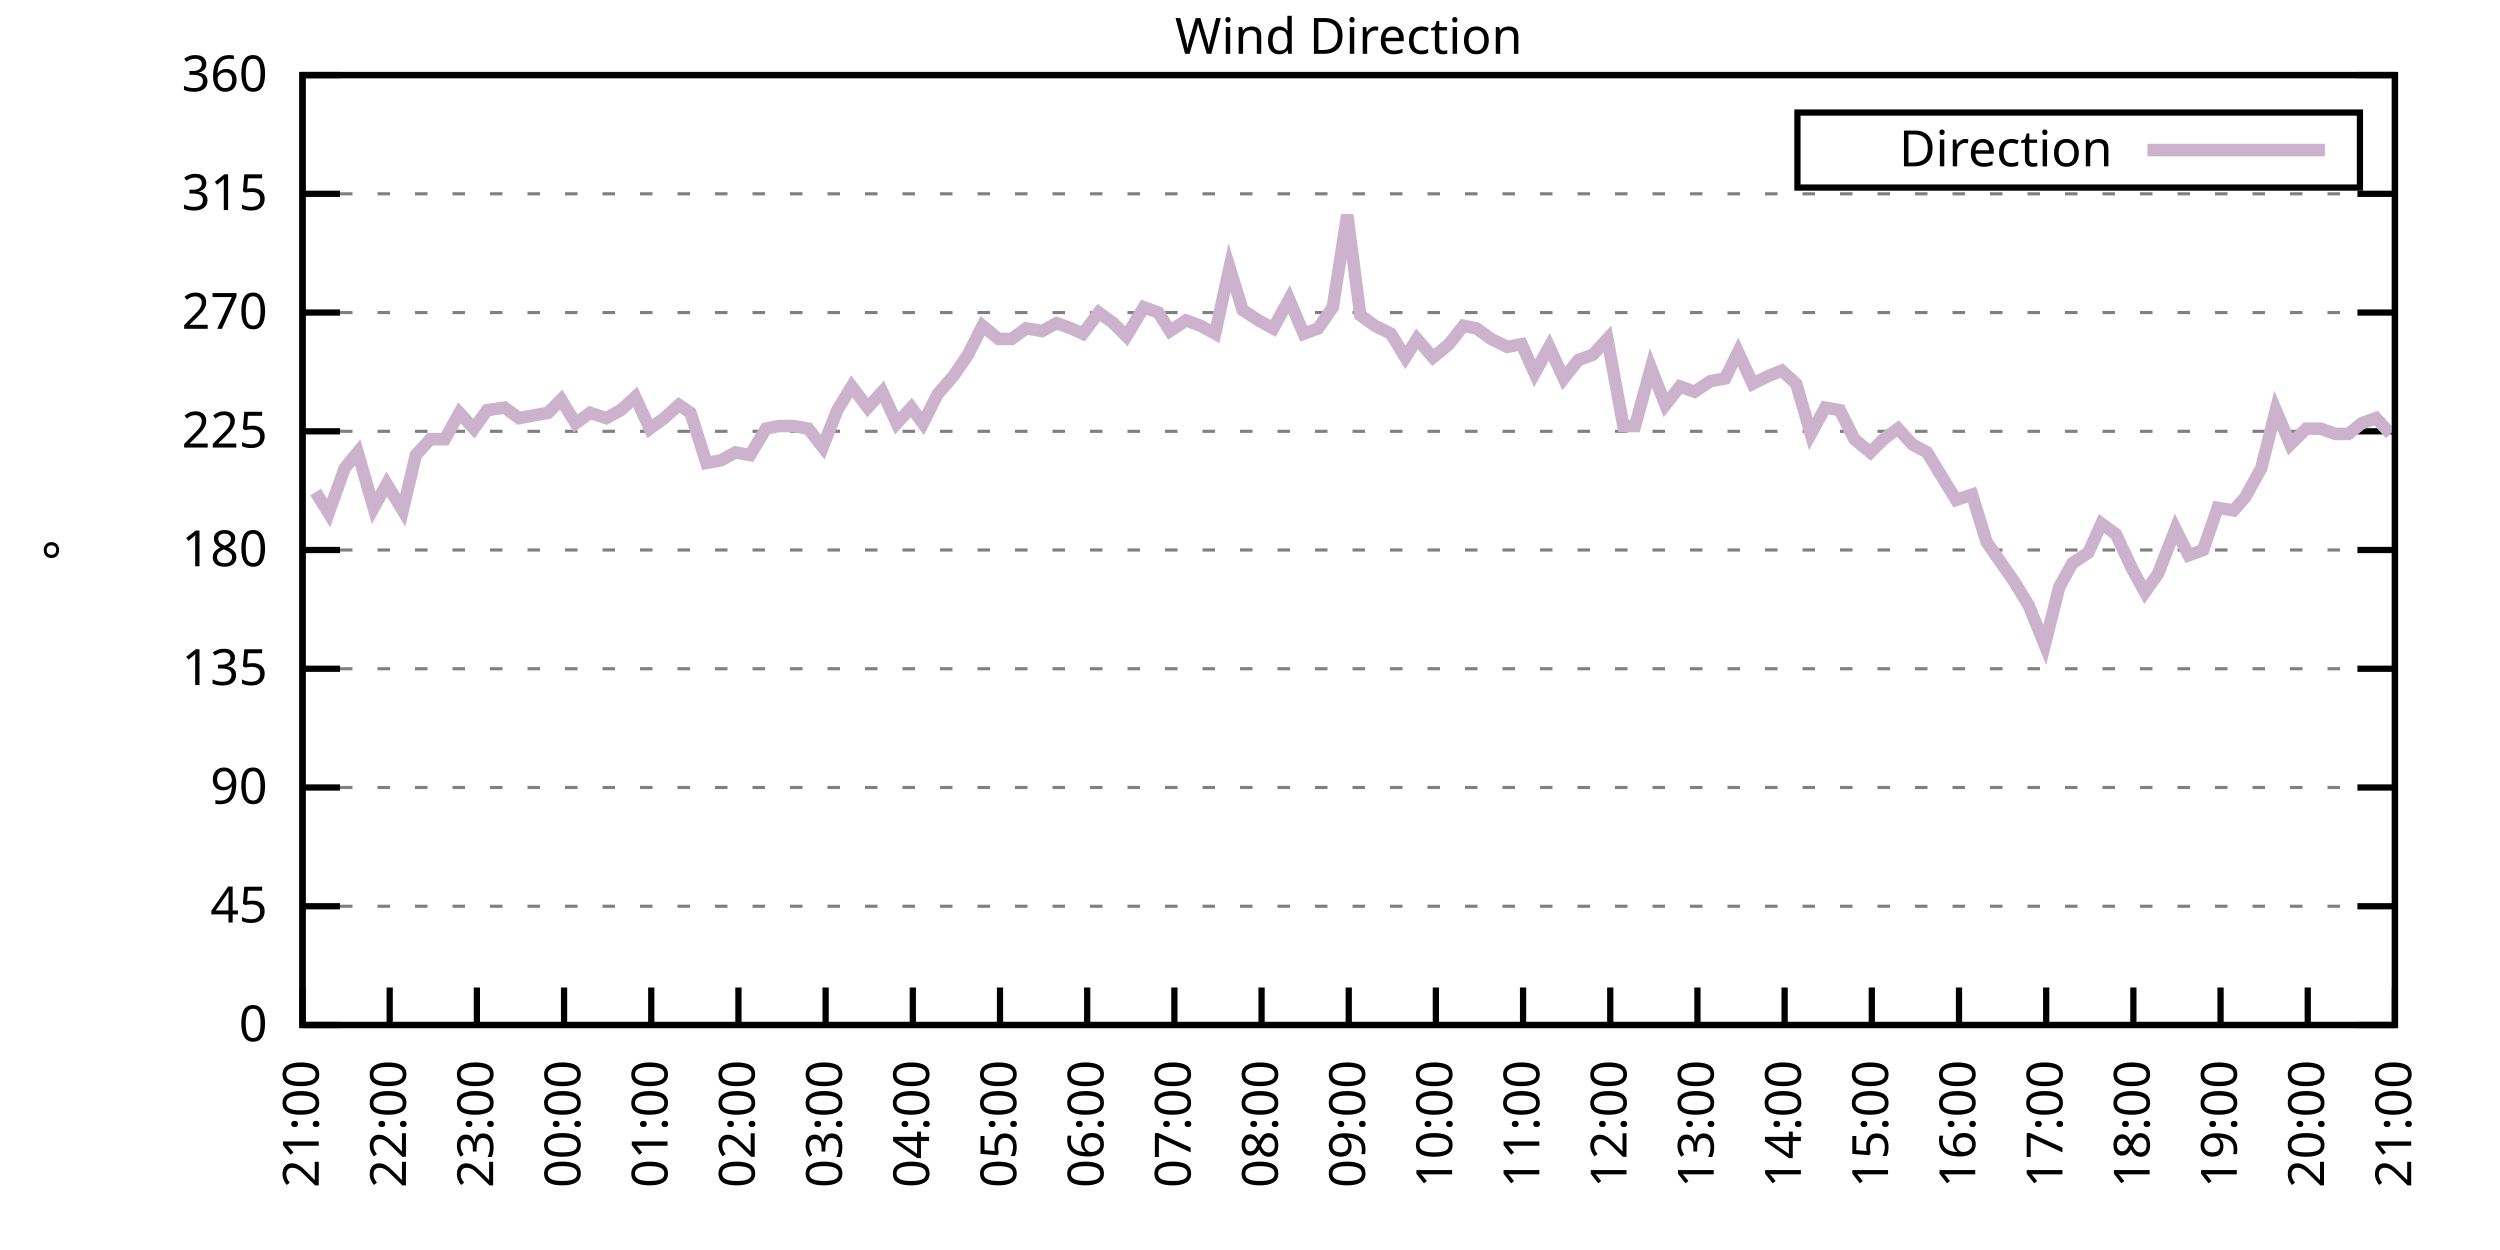
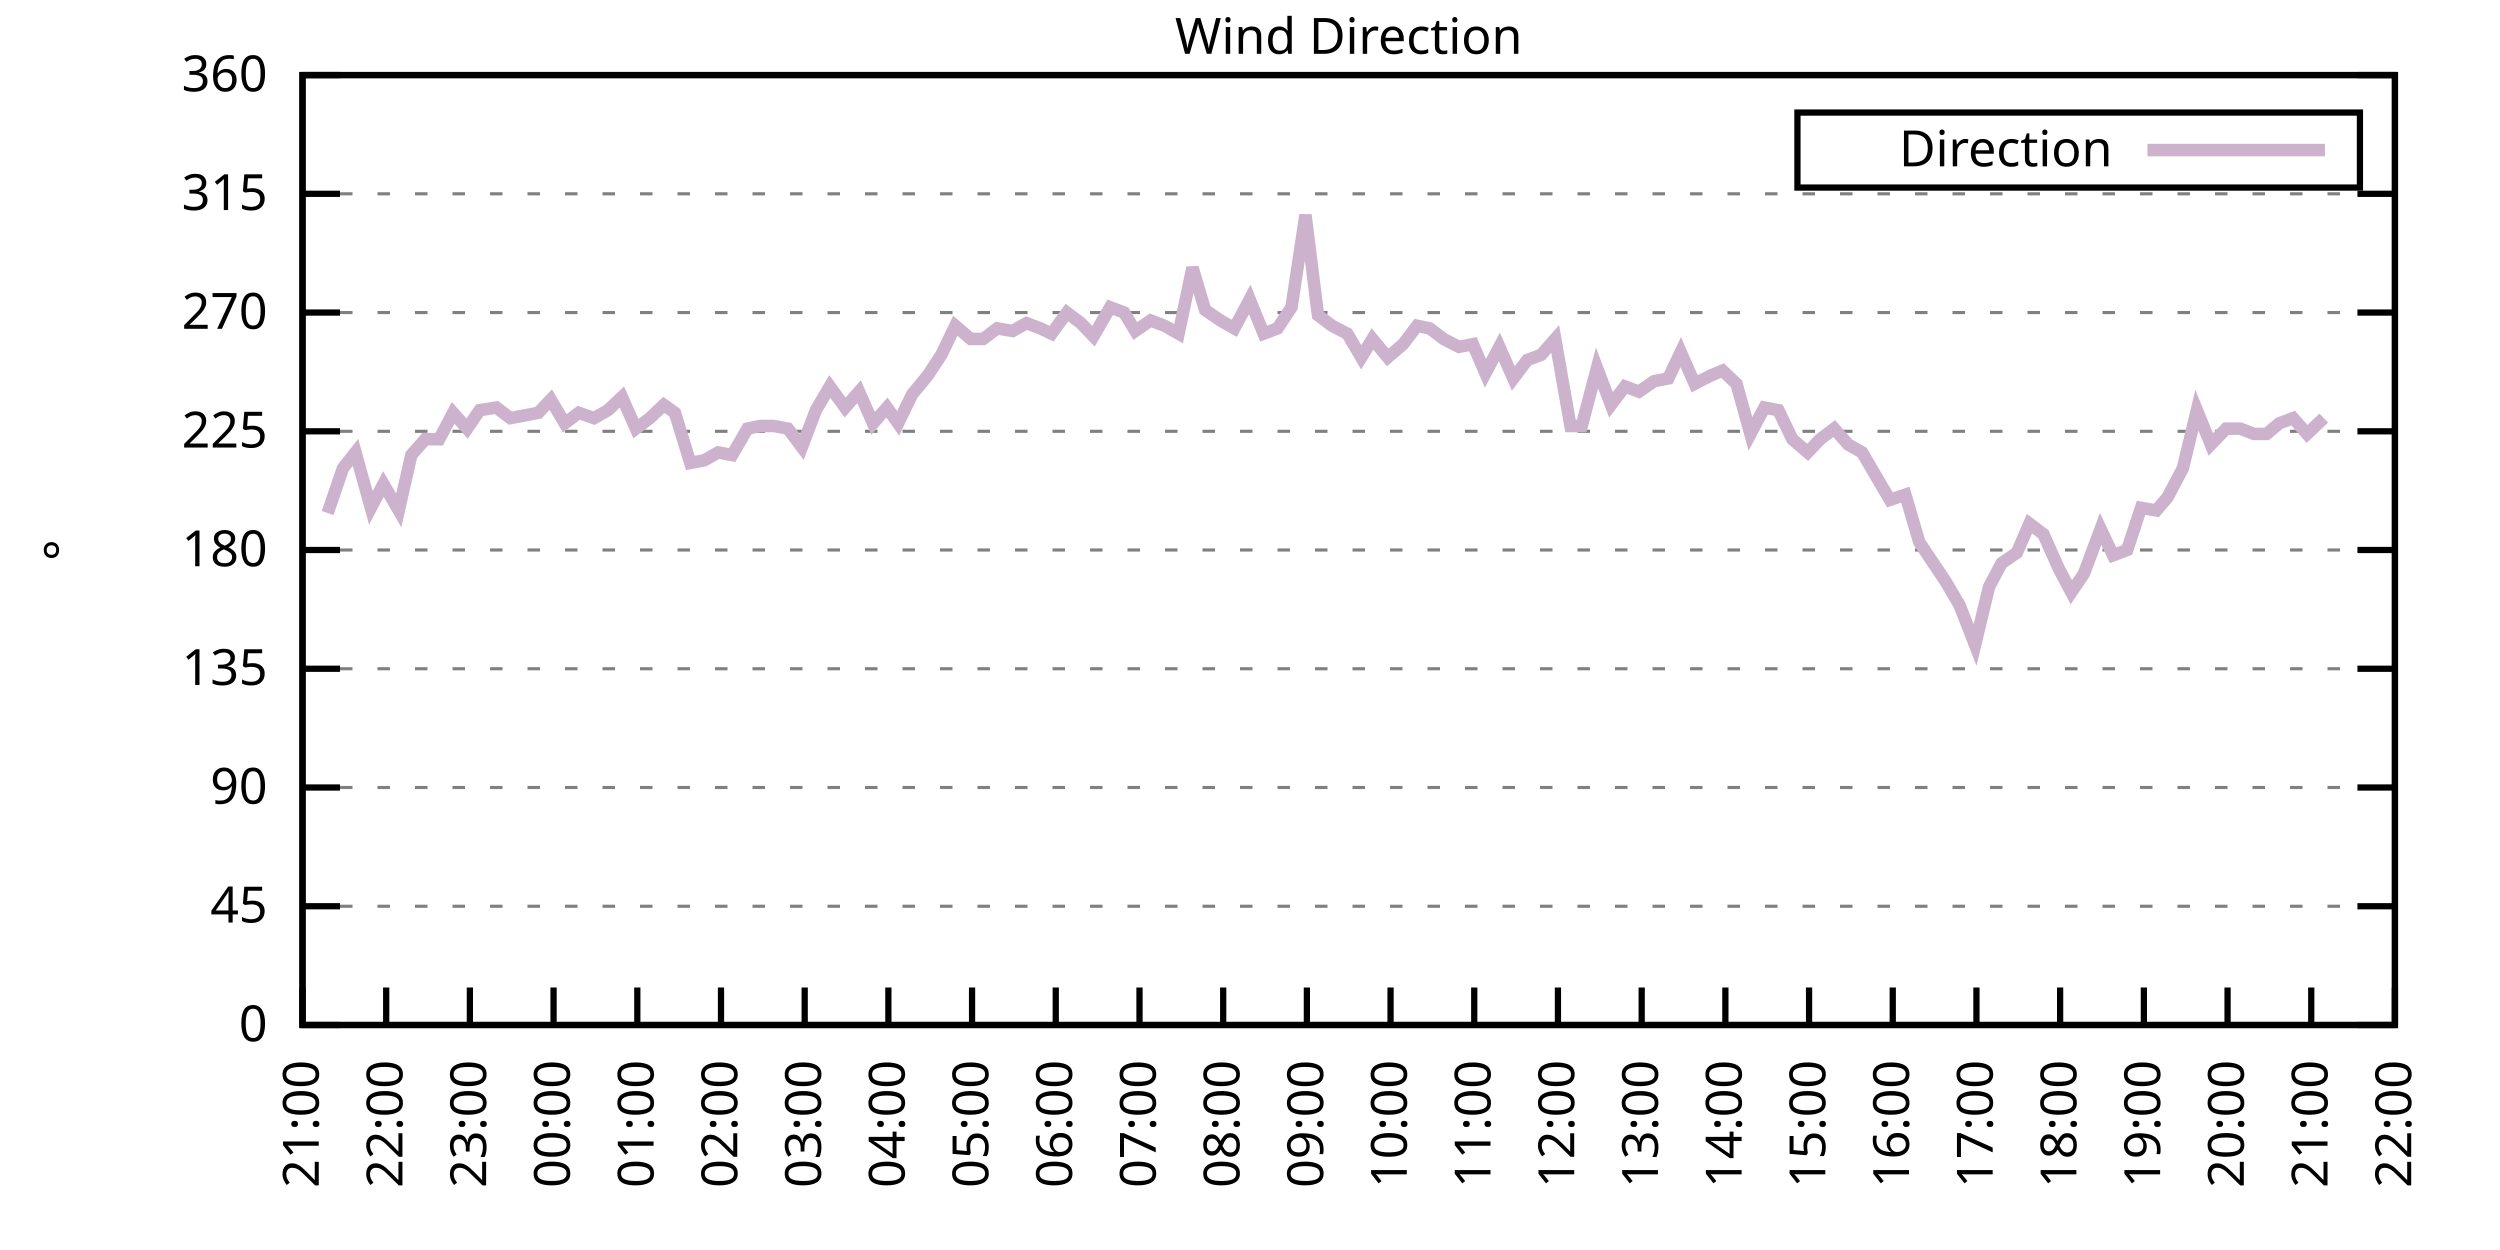
<svg xmlns="http://www.w3.org/2000/svg" xmlns:xlink="http://www.w3.org/1999/xlink" width="400" height="200" viewBox="0 0 400 200">
  <g id="gnuplot_canvas">
    <rect x="0" y="0" width="400" height="200" fill="none" />
    <defs>
      <circle id="gpDot" r="0.5" stroke-width="0.5" stroke="currentColor" />
      <path id="gpPt0" stroke-width="0.333" stroke="currentColor" d="M-1,0 h2 M0,-1 v2" />
      <path id="gpPt1" stroke-width="0.333" stroke="currentColor" d="M-1,-1 L1,1 M1,-1 L-1,1" />
      <path id="gpPt2" stroke-width="0.333" stroke="currentColor" d="M-1,0 L1,0 M0,-1 L0,1 M-1,-1 L1,1 M-1,1 L1,-1" />
      <rect id="gpPt3" stroke-width="0.333" stroke="currentColor" x="-1" y="-1" width="2" height="2" />
      <rect id="gpPt4" stroke-width="0.333" stroke="currentColor" fill="currentColor" x="-1" y="-1" width="2" height="2" />
      <circle id="gpPt5" stroke-width="0.333" stroke="currentColor" cx="0" cy="0" r="1" />
      <use xlink:href="#gpPt5" id="gpPt6" fill="currentColor" stroke="none" />
      <path id="gpPt7" stroke-width="0.333" stroke="currentColor" d="M0,-1.33 L-1.33,0.67 L1.33,0.67 z" />
      <use xlink:href="#gpPt7" id="gpPt8" fill="currentColor" stroke="none" />
      <use xlink:href="#gpPt7" id="gpPt9" stroke="currentColor" transform="rotate(180)" />
      <use xlink:href="#gpPt9" id="gpPt10" fill="currentColor" stroke="none" />
      <use xlink:href="#gpPt3" id="gpPt11" stroke="currentColor" transform="rotate(45)" />
      <use xlink:href="#gpPt11" id="gpPt12" fill="currentColor" stroke="none" />
      <path id="gpPt13" stroke-width="0.333" stroke="currentColor" d="M0,1.330 L1.265,0.411 L0.782,-1.067 L-0.782,-1.076 L-1.265,0.411 z" />
      <use xlink:href="#gpPt13" id="gpPt14" fill="currentColor" stroke="none" />
      <filter id="textbox" filterUnits="objectBoundingBox" x="0" y="0" height="1" width="1">
        <feFlood flood-color="white" flood-opacity="1" result="bgnd" />
        <feComposite in="SourceGraphic" in2="bgnd" operator="atop" />
      </filter>
      <filter id="greybox" filterUnits="objectBoundingBox" x="0" y="0" height="1" width="1">
        <feFlood flood-color="lightgrey" flood-opacity="1" result="grey" />
        <feComposite in="SourceGraphic" in2="grey" operator="atop" />
      </filter>
    </defs>
    <g fill="none" color="white" stroke="currentColor" stroke-width="1.00" stroke-linecap="butt" stroke-linejoin="miter">
</g>
    <g fill="none" color="black" stroke="currentColor" stroke-width="1.00" stroke-linecap="butt" stroke-linejoin="miter">
      <g stroke="none" shape-rendering="crispEdges">
        <polygon fill="rgb(255, 255, 255)" points="48.40,164.00 383.18,164.00 383.18,12.02 48.40,12.02 " />
      </g>
    </g>
    <g fill="none" color="black" stroke="currentColor" stroke-width="1.00" stroke-linecap="butt" stroke-linejoin="miter">
</g>
    <g fill="none" color="black" stroke="black" stroke-width="0.50" stroke-linecap="butt" stroke-linejoin="miter">
</g>
    <g fill="none" color="gray" stroke="currentColor" stroke-width="0.50" stroke-linecap="butt" stroke-linejoin="miter">
      <path stroke="gray" stroke-dasharray="2,4" class="gridline" d="M48.40,164.00 L383.19,164.00  " />
    </g>
    <g fill="none" color="gray" stroke="gray" stroke-width="1.00" stroke-linecap="butt" stroke-linejoin="miter">
</g>
    <g fill="none" color="black" stroke="currentColor" stroke-width="1.00" stroke-linecap="butt" stroke-linejoin="miter">
      <path stroke="black" d="M48.40,164.00 L54.40,164.00 M383.19,164.00 L377.19,164.00  " />
      <g transform="translate(42.80,166.60)" stroke="none" fill="black" font-family="Sans" font-size="8.00" text-anchor="end">
        <text>
          <tspan font-family="Sans"> 0</tspan>
        </text>
      </g>
    </g>
    <g fill="none" color="black" stroke="currentColor" stroke-width="1.00" stroke-linecap="butt" stroke-linejoin="miter">
</g>
    <g fill="none" color="black" stroke="black" stroke-width="0.50" stroke-linecap="butt" stroke-linejoin="miter">
</g>
    <g fill="none" color="gray" stroke="currentColor" stroke-width="0.50" stroke-linecap="butt" stroke-linejoin="miter">
      <path stroke="gray" stroke-dasharray="2,4" class="gridline" d="M48.40,145.00 L383.19,145.00  " />
    </g>
    <g fill="none" color="gray" stroke="gray" stroke-width="1.00" stroke-linecap="butt" stroke-linejoin="miter">
</g>
    <g fill="none" color="black" stroke="currentColor" stroke-width="1.00" stroke-linecap="butt" stroke-linejoin="miter">
      <path stroke="black" d="M48.40,145.00 L54.40,145.00 M383.19,145.00 L377.19,145.00  " />
      <g transform="translate(42.80,147.60)" stroke="none" fill="black" font-family="Sans" font-size="8.00" text-anchor="end">
        <text>
          <tspan font-family="Sans"> 45</tspan>
        </text>
      </g>
    </g>
    <g fill="none" color="black" stroke="currentColor" stroke-width="1.00" stroke-linecap="butt" stroke-linejoin="miter">
</g>
    <g fill="none" color="black" stroke="black" stroke-width="0.50" stroke-linecap="butt" stroke-linejoin="miter">
</g>
    <g fill="none" color="gray" stroke="currentColor" stroke-width="0.50" stroke-linecap="butt" stroke-linejoin="miter">
      <path stroke="gray" stroke-dasharray="2,4" class="gridline" d="M48.40,126.00 L383.19,126.00  " />
    </g>
    <g fill="none" color="gray" stroke="gray" stroke-width="1.00" stroke-linecap="butt" stroke-linejoin="miter">
</g>
    <g fill="none" color="black" stroke="currentColor" stroke-width="1.00" stroke-linecap="butt" stroke-linejoin="miter">
      <path stroke="black" d="M48.40,126.00 L54.40,126.00 M383.19,126.00 L377.19,126.00  " />
      <g transform="translate(42.80,128.60)" stroke="none" fill="black" font-family="Sans" font-size="8.00" text-anchor="end">
        <text>
          <tspan font-family="Sans"> 90</tspan>
        </text>
      </g>
    </g>
    <g fill="none" color="black" stroke="currentColor" stroke-width="1.00" stroke-linecap="butt" stroke-linejoin="miter">
</g>
    <g fill="none" color="black" stroke="black" stroke-width="0.50" stroke-linecap="butt" stroke-linejoin="miter">
</g>
    <g fill="none" color="gray" stroke="currentColor" stroke-width="0.50" stroke-linecap="butt" stroke-linejoin="miter">
      <path stroke="gray" stroke-dasharray="2,4" class="gridline" d="M48.40,107.00 L383.19,107.00  " />
    </g>
    <g fill="none" color="gray" stroke="gray" stroke-width="1.00" stroke-linecap="butt" stroke-linejoin="miter">
</g>
    <g fill="none" color="black" stroke="currentColor" stroke-width="1.00" stroke-linecap="butt" stroke-linejoin="miter">
      <path stroke="black" d="M48.40,107.00 L54.40,107.00 M383.19,107.00 L377.19,107.00  " />
      <g transform="translate(42.80,109.60)" stroke="none" fill="black" font-family="Sans" font-size="8.00" text-anchor="end">
        <text>
          <tspan font-family="Sans"> 135</tspan>
        </text>
      </g>
    </g>
    <g fill="none" color="black" stroke="currentColor" stroke-width="1.00" stroke-linecap="butt" stroke-linejoin="miter">
</g>
    <g fill="none" color="black" stroke="black" stroke-width="0.50" stroke-linecap="butt" stroke-linejoin="miter">
</g>
    <g fill="none" color="gray" stroke="currentColor" stroke-width="0.50" stroke-linecap="butt" stroke-linejoin="miter">
      <path stroke="gray" stroke-dasharray="2,4" class="gridline" d="M48.40,88.00 L383.19,88.00  " />
    </g>
    <g fill="none" color="gray" stroke="gray" stroke-width="1.00" stroke-linecap="butt" stroke-linejoin="miter">
</g>
    <g fill="none" color="black" stroke="currentColor" stroke-width="1.00" stroke-linecap="butt" stroke-linejoin="miter">
      <path stroke="black" d="M48.40,88.00 L54.40,88.00 M383.19,88.00 L377.19,88.00  " />
      <g transform="translate(42.80,90.60)" stroke="none" fill="black" font-family="Sans" font-size="8.00" text-anchor="end">
        <text>
          <tspan font-family="Sans"> 180</tspan>
        </text>
      </g>
    </g>
    <g fill="none" color="black" stroke="currentColor" stroke-width="1.00" stroke-linecap="butt" stroke-linejoin="miter">
</g>
    <g fill="none" color="black" stroke="black" stroke-width="0.50" stroke-linecap="butt" stroke-linejoin="miter">
</g>
    <g fill="none" color="gray" stroke="currentColor" stroke-width="0.50" stroke-linecap="butt" stroke-linejoin="miter">
      <path stroke="gray" stroke-dasharray="2,4" class="gridline" d="M48.40,69.01 L383.19,69.01  " />
    </g>
    <g fill="none" color="gray" stroke="gray" stroke-width="1.00" stroke-linecap="butt" stroke-linejoin="miter">
</g>
    <g fill="none" color="black" stroke="currentColor" stroke-width="1.00" stroke-linecap="butt" stroke-linejoin="miter">
      <path stroke="black" d="M48.40,69.01 L54.40,69.01 M383.19,69.01 L377.19,69.01  " />
      <g transform="translate(42.80,71.61)" stroke="none" fill="black" font-family="Sans" font-size="8.00" text-anchor="end">
        <text>
          <tspan font-family="Sans"> 225</tspan>
        </text>
      </g>
    </g>
    <g fill="none" color="black" stroke="currentColor" stroke-width="1.00" stroke-linecap="butt" stroke-linejoin="miter">
</g>
    <g fill="none" color="black" stroke="black" stroke-width="0.50" stroke-linecap="butt" stroke-linejoin="miter">
</g>
    <g fill="none" color="gray" stroke="currentColor" stroke-width="0.50" stroke-linecap="butt" stroke-linejoin="miter">
      <path stroke="gray" stroke-dasharray="2,4" class="gridline" d="M48.40,50.01 L383.19,50.01  " />
    </g>
    <g fill="none" color="gray" stroke="gray" stroke-width="1.00" stroke-linecap="butt" stroke-linejoin="miter">
</g>
    <g fill="none" color="black" stroke="currentColor" stroke-width="1.00" stroke-linecap="butt" stroke-linejoin="miter">
      <path stroke="black" d="M48.40,50.01 L54.40,50.01 M383.19,50.01 L377.19,50.01  " />
      <g transform="translate(42.80,52.61)" stroke="none" fill="black" font-family="Sans" font-size="8.00" text-anchor="end">
        <text>
          <tspan font-family="Sans"> 270</tspan>
        </text>
      </g>
    </g>
    <g fill="none" color="black" stroke="currentColor" stroke-width="1.00" stroke-linecap="butt" stroke-linejoin="miter">
</g>
    <g fill="none" color="black" stroke="black" stroke-width="0.50" stroke-linecap="butt" stroke-linejoin="miter">
</g>
    <g fill="none" color="gray" stroke="currentColor" stroke-width="0.50" stroke-linecap="butt" stroke-linejoin="miter">
      <path stroke="gray" stroke-dasharray="2,4" class="gridline" d="M48.40,31.01 L383.19,31.01  " />
    </g>
    <g fill="none" color="gray" stroke="gray" stroke-width="1.00" stroke-linecap="butt" stroke-linejoin="miter">
</g>
    <g fill="none" color="black" stroke="currentColor" stroke-width="1.00" stroke-linecap="butt" stroke-linejoin="miter">
      <path stroke="black" d="M48.40,31.01 L54.40,31.01 M383.19,31.01 L377.19,31.01  " />
      <g transform="translate(42.80,33.61)" stroke="none" fill="black" font-family="Sans" font-size="8.00" text-anchor="end">
        <text>
          <tspan font-family="Sans"> 315</tspan>
        </text>
      </g>
    </g>
    <g fill="none" color="black" stroke="currentColor" stroke-width="1.00" stroke-linecap="butt" stroke-linejoin="miter">
</g>
    <g fill="none" color="black" stroke="black" stroke-width="0.50" stroke-linecap="butt" stroke-linejoin="miter">
</g>
    <g fill="none" color="gray" stroke="currentColor" stroke-width="0.50" stroke-linecap="butt" stroke-linejoin="miter">
      <path stroke="gray" stroke-dasharray="2,4" class="gridline" d="M48.40,12.01 L383.19,12.01  " />
    </g>
    <g fill="none" color="gray" stroke="gray" stroke-width="1.00" stroke-linecap="butt" stroke-linejoin="miter">
</g>
    <g fill="none" color="black" stroke="currentColor" stroke-width="1.00" stroke-linecap="butt" stroke-linejoin="miter">
      <path stroke="black" d="M48.40,12.01 L54.40,12.01 M383.19,12.01 L377.19,12.01  " />
      <g transform="translate(42.80,14.61)" stroke="none" fill="black" font-family="Sans" font-size="8.00" text-anchor="end">
        <text>
          <tspan font-family="Sans"> 360</tspan>
        </text>
      </g>
    </g>
    <g fill="none" color="black" stroke="currentColor" stroke-width="1.00" stroke-linecap="butt" stroke-linejoin="miter">
      <path stroke="black" d="M48.40,164.00 L48.40,158.00  " />
      <g transform="translate(51.00,169.60) rotate(270.00)" stroke="none" fill="black" font-family="Sans" font-size="8.00" text-anchor="end">
        <text>
          <tspan font-family="Sans">21:00</tspan>
        </text>
      </g>
    </g>
    <g fill="none" color="black" stroke="currentColor" stroke-width="1.00" stroke-linecap="butt" stroke-linejoin="miter">
-       <path stroke="black" d="M62.35,164.00 L62.35,158.00  " />
-       <g transform="translate(64.95,169.60) rotate(270.00)" stroke="none" fill="black" font-family="Sans" font-size="8.00" text-anchor="end">
+       <path stroke="black" d="M61.79,164.00 L61.79,158.00  " />
+       <g transform="translate(64.39,169.60) rotate(270.00)" stroke="none" fill="black" font-family="Sans" font-size="8.00" text-anchor="end">
        <text>
          <tspan font-family="Sans">22:00</tspan>
        </text>
      </g>
    </g>
    <g fill="none" color="black" stroke="currentColor" stroke-width="1.00" stroke-linecap="butt" stroke-linejoin="miter">
-       <path stroke="black" d="M76.30,164.00 L76.30,158.00  " />
-       <g transform="translate(78.90,169.60) rotate(270.00)" stroke="none" fill="black" font-family="Sans" font-size="8.00" text-anchor="end">
+       <path stroke="black" d="M75.18,164.00 L75.18,158.00  " />
+       <g transform="translate(77.78,169.60) rotate(270.00)" stroke="none" fill="black" font-family="Sans" font-size="8.00" text-anchor="end">
        <text>
          <tspan font-family="Sans">23:00</tspan>
        </text>
      </g>
    </g>
    <g fill="none" color="black" stroke="currentColor" stroke-width="1.00" stroke-linecap="butt" stroke-linejoin="miter">
-       <path stroke="black" d="M90.25,164.00 L90.25,158.00  " />
-       <g transform="translate(92.85,169.60) rotate(270.00)" stroke="none" fill="black" font-family="Sans" font-size="8.00" text-anchor="end">
+       <path stroke="black" d="M88.57,164.00 L88.57,158.00  " />
+       <g transform="translate(91.17,169.60) rotate(270.00)" stroke="none" fill="black" font-family="Sans" font-size="8.00" text-anchor="end">
        <text>
          <tspan font-family="Sans">00:00</tspan>
        </text>
      </g>
    </g>
    <g fill="none" color="black" stroke="currentColor" stroke-width="1.00" stroke-linecap="butt" stroke-linejoin="miter">
-       <path stroke="black" d="M104.20,164.00 L104.20,158.00  " />
-       <g transform="translate(106.80,169.60) rotate(270.00)" stroke="none" fill="black" font-family="Sans" font-size="8.00" text-anchor="end">
+       <path stroke="black" d="M101.97,164.00 L101.97,158.00  " />
+       <g transform="translate(104.57,169.60) rotate(270.00)" stroke="none" fill="black" font-family="Sans" font-size="8.00" text-anchor="end">
        <text>
          <tspan font-family="Sans">01:00</tspan>
        </text>
      </g>
    </g>
    <g fill="none" color="black" stroke="currentColor" stroke-width="1.00" stroke-linecap="butt" stroke-linejoin="miter">
-       <path stroke="black" d="M118.15,164.00 L118.15,158.00  " />
-       <g transform="translate(120.75,169.60) rotate(270.00)" stroke="none" fill="black" font-family="Sans" font-size="8.00" text-anchor="end">
+       <path stroke="black" d="M115.36,164.00 L115.36,158.00  " />
+       <g transform="translate(117.96,169.60) rotate(270.00)" stroke="none" fill="black" font-family="Sans" font-size="8.00" text-anchor="end">
        <text>
          <tspan font-family="Sans">02:00</tspan>
        </text>
      </g>
    </g>
    <g fill="none" color="black" stroke="currentColor" stroke-width="1.00" stroke-linecap="butt" stroke-linejoin="miter">
-       <path stroke="black" d="M132.10,164.00 L132.10,158.00  " />
-       <g transform="translate(134.70,169.60) rotate(270.00)" stroke="none" fill="black" font-family="Sans" font-size="8.00" text-anchor="end">
+       <path stroke="black" d="M128.75,164.00 L128.75,158.00  " />
+       <g transform="translate(131.35,169.60) rotate(270.00)" stroke="none" fill="black" font-family="Sans" font-size="8.00" text-anchor="end">
        <text>
          <tspan font-family="Sans">03:00</tspan>
        </text>
      </g>
    </g>
    <g fill="none" color="black" stroke="currentColor" stroke-width="1.00" stroke-linecap="butt" stroke-linejoin="miter">
-       <path stroke="black" d="M146.05,164.00 L146.05,158.00  " />
-       <g transform="translate(148.65,169.60) rotate(270.00)" stroke="none" fill="black" font-family="Sans" font-size="8.00" text-anchor="end">
+       <path stroke="black" d="M142.14,164.00 L142.14,158.00  " />
+       <g transform="translate(144.74,169.60) rotate(270.00)" stroke="none" fill="black" font-family="Sans" font-size="8.00" text-anchor="end">
        <text>
          <tspan font-family="Sans">04:00</tspan>
        </text>
      </g>
    </g>
    <g fill="none" color="black" stroke="currentColor" stroke-width="1.00" stroke-linecap="butt" stroke-linejoin="miter">
-       <path stroke="black" d="M160.00,164.00 L160.00,158.00  " />
-       <g transform="translate(162.60,169.60) rotate(270.00)" stroke="none" fill="black" font-family="Sans" font-size="8.00" text-anchor="end">
+       <path stroke="black" d="M155.53,164.00 L155.53,158.00  " />
+       <g transform="translate(158.13,169.60) rotate(270.00)" stroke="none" fill="black" font-family="Sans" font-size="8.00" text-anchor="end">
        <text>
          <tspan font-family="Sans">05:00</tspan>
        </text>
      </g>
    </g>
    <g fill="none" color="black" stroke="currentColor" stroke-width="1.00" stroke-linecap="butt" stroke-linejoin="miter">
-       <path stroke="black" d="M173.95,164.00 L173.95,158.00  " />
-       <g transform="translate(176.55,169.60) rotate(270.00)" stroke="none" fill="black" font-family="Sans" font-size="8.00" text-anchor="end">
+       <path stroke="black" d="M168.92,164.00 L168.92,158.00  " />
+       <g transform="translate(171.52,169.60) rotate(270.00)" stroke="none" fill="black" font-family="Sans" font-size="8.00" text-anchor="end">
        <text>
          <tspan font-family="Sans">06:00</tspan>
        </text>
      </g>
    </g>
    <g fill="none" color="black" stroke="currentColor" stroke-width="1.00" stroke-linecap="butt" stroke-linejoin="miter">
-       <path stroke="black" d="M187.90,164.00 L187.90,158.00  " />
-       <g transform="translate(190.50,169.60) rotate(270.00)" stroke="none" fill="black" font-family="Sans" font-size="8.00" text-anchor="end">
+       <path stroke="black" d="M182.32,164.00 L182.32,158.00  " />
+       <g transform="translate(184.92,169.60) rotate(270.00)" stroke="none" fill="black" font-family="Sans" font-size="8.00" text-anchor="end">
        <text>
          <tspan font-family="Sans">07:00</tspan>
        </text>
      </g>
    </g>
    <g fill="none" color="black" stroke="currentColor" stroke-width="1.00" stroke-linecap="butt" stroke-linejoin="miter">
-       <path stroke="black" d="M201.85,164.00 L201.85,158.00  " />
-       <g transform="translate(204.45,169.60) rotate(270.00)" stroke="none" fill="black" font-family="Sans" font-size="8.00" text-anchor="end">
+       <path stroke="black" d="M195.71,164.00 L195.71,158.00  " />
+       <g transform="translate(198.31,169.60) rotate(270.00)" stroke="none" fill="black" font-family="Sans" font-size="8.00" text-anchor="end">
        <text>
          <tspan font-family="Sans">08:00</tspan>
        </text>
      </g>
    </g>
    <g fill="none" color="black" stroke="currentColor" stroke-width="1.00" stroke-linecap="butt" stroke-linejoin="miter">
-       <path stroke="black" d="M215.80,164.00 L215.80,158.00  " />
-       <g transform="translate(218.40,169.60) rotate(270.00)" stroke="none" fill="black" font-family="Sans" font-size="8.00" text-anchor="end">
+       <path stroke="black" d="M209.10,164.00 L209.10,158.00  " />
+       <g transform="translate(211.70,169.60) rotate(270.00)" stroke="none" fill="black" font-family="Sans" font-size="8.00" text-anchor="end">
        <text>
          <tspan font-family="Sans">09:00</tspan>
        </text>
      </g>
    </g>
    <g fill="none" color="black" stroke="currentColor" stroke-width="1.00" stroke-linecap="butt" stroke-linejoin="miter">
-       <path stroke="black" d="M229.74,164.00 L229.74,158.00  " />
-       <g transform="translate(232.34,169.60) rotate(270.00)" stroke="none" fill="black" font-family="Sans" font-size="8.00" text-anchor="end">
+       <path stroke="black" d="M222.49,164.00 L222.49,158.00  " />
+       <g transform="translate(225.09,169.60) rotate(270.00)" stroke="none" fill="black" font-family="Sans" font-size="8.00" text-anchor="end">
        <text>
          <tspan font-family="Sans">10:00</tspan>
        </text>
      </g>
    </g>
    <g fill="none" color="black" stroke="currentColor" stroke-width="1.00" stroke-linecap="butt" stroke-linejoin="miter">
-       <path stroke="black" d="M243.69,164.00 L243.69,158.00  " />
-       <g transform="translate(246.29,169.60) rotate(270.00)" stroke="none" fill="black" font-family="Sans" font-size="8.00" text-anchor="end">
+       <path stroke="black" d="M235.88,164.00 L235.88,158.00  " />
+       <g transform="translate(238.48,169.60) rotate(270.00)" stroke="none" fill="black" font-family="Sans" font-size="8.00" text-anchor="end">
        <text>
          <tspan font-family="Sans">11:00</tspan>
        </text>
      </g>
    </g>
    <g fill="none" color="black" stroke="currentColor" stroke-width="1.00" stroke-linecap="butt" stroke-linejoin="miter">
-       <path stroke="black" d="M257.64,164.00 L257.64,158.00  " />
-       <g transform="translate(260.24,169.60) rotate(270.00)" stroke="none" fill="black" font-family="Sans" font-size="8.00" text-anchor="end">
+       <path stroke="black" d="M249.27,164.00 L249.27,158.00  " />
+       <g transform="translate(251.87,169.60) rotate(270.00)" stroke="none" fill="black" font-family="Sans" font-size="8.00" text-anchor="end">
        <text>
          <tspan font-family="Sans">12:00</tspan>
        </text>
      </g>
    </g>
    <g fill="none" color="black" stroke="currentColor" stroke-width="1.00" stroke-linecap="butt" stroke-linejoin="miter">
-       <path stroke="black" d="M271.59,164.00 L271.59,158.00  " />
-       <g transform="translate(274.19,169.60) rotate(270.00)" stroke="none" fill="black" font-family="Sans" font-size="8.00" text-anchor="end">
+       <path stroke="black" d="M262.67,164.00 L262.67,158.00  " />
+       <g transform="translate(265.27,169.60) rotate(270.00)" stroke="none" fill="black" font-family="Sans" font-size="8.00" text-anchor="end">
        <text>
          <tspan font-family="Sans">13:00</tspan>
        </text>
      </g>
    </g>
    <g fill="none" color="black" stroke="currentColor" stroke-width="1.00" stroke-linecap="butt" stroke-linejoin="miter">
-       <path stroke="black" d="M285.54,164.00 L285.54,158.00  " />
-       <g transform="translate(288.14,169.60) rotate(270.00)" stroke="none" fill="black" font-family="Sans" font-size="8.00" text-anchor="end">
+       <path stroke="black" d="M276.06,164.00 L276.06,158.00  " />
+       <g transform="translate(278.66,169.60) rotate(270.00)" stroke="none" fill="black" font-family="Sans" font-size="8.00" text-anchor="end">
        <text>
          <tspan font-family="Sans">14:00</tspan>
        </text>
      </g>
    </g>
    <g fill="none" color="black" stroke="currentColor" stroke-width="1.00" stroke-linecap="butt" stroke-linejoin="miter">
-       <path stroke="black" d="M299.49,164.00 L299.49,158.00  " />
-       <g transform="translate(302.09,169.60) rotate(270.00)" stroke="none" fill="black" font-family="Sans" font-size="8.00" text-anchor="end">
+       <path stroke="black" d="M289.45,164.00 L289.45,158.00  " />
+       <g transform="translate(292.05,169.60) rotate(270.00)" stroke="none" fill="black" font-family="Sans" font-size="8.00" text-anchor="end">
        <text>
          <tspan font-family="Sans">15:00</tspan>
        </text>
      </g>
    </g>
    <g fill="none" color="black" stroke="currentColor" stroke-width="1.00" stroke-linecap="butt" stroke-linejoin="miter">
-       <path stroke="black" d="M313.44,164.00 L313.44,158.00  " />
-       <g transform="translate(316.04,169.60) rotate(270.00)" stroke="none" fill="black" font-family="Sans" font-size="8.00" text-anchor="end">
+       <path stroke="black" d="M302.84,164.00 L302.84,158.00  " />
+       <g transform="translate(305.44,169.60) rotate(270.00)" stroke="none" fill="black" font-family="Sans" font-size="8.00" text-anchor="end">
        <text>
          <tspan font-family="Sans">16:00</tspan>
        </text>
      </g>
    </g>
    <g fill="none" color="black" stroke="currentColor" stroke-width="1.00" stroke-linecap="butt" stroke-linejoin="miter">
-       <path stroke="black" d="M327.39,164.00 L327.39,158.00  " />
-       <g transform="translate(329.99,169.60) rotate(270.00)" stroke="none" fill="black" font-family="Sans" font-size="8.00" text-anchor="end">
+       <path stroke="black" d="M316.23,164.00 L316.23,158.00  " />
+       <g transform="translate(318.83,169.60) rotate(270.00)" stroke="none" fill="black" font-family="Sans" font-size="8.00" text-anchor="end">
        <text>
          <tspan font-family="Sans">17:00</tspan>
        </text>
      </g>
    </g>
    <g fill="none" color="black" stroke="currentColor" stroke-width="1.00" stroke-linecap="butt" stroke-linejoin="miter">
-       <path stroke="black" d="M341.34,164.00 L341.34,158.00  " />
-       <g transform="translate(343.94,169.60) rotate(270.00)" stroke="none" fill="black" font-family="Sans" font-size="8.00" text-anchor="end">
+       <path stroke="black" d="M329.62,164.00 L329.62,158.00  " />
+       <g transform="translate(332.22,169.60) rotate(270.00)" stroke="none" fill="black" font-family="Sans" font-size="8.00" text-anchor="end">
        <text>
          <tspan font-family="Sans">18:00</tspan>
        </text>
      </g>
    </g>
    <g fill="none" color="black" stroke="currentColor" stroke-width="1.00" stroke-linecap="butt" stroke-linejoin="miter">
-       <path stroke="black" d="M355.29,164.00 L355.29,158.00  " />
-       <g transform="translate(357.89,169.60) rotate(270.00)" stroke="none" fill="black" font-family="Sans" font-size="8.00" text-anchor="end">
+       <path stroke="black" d="M343.02,164.00 L343.02,158.00  " />
+       <g transform="translate(345.62,169.60) rotate(270.00)" stroke="none" fill="black" font-family="Sans" font-size="8.00" text-anchor="end">
        <text>
          <tspan font-family="Sans">19:00</tspan>
        </text>
      </g>
    </g>
    <g fill="none" color="black" stroke="currentColor" stroke-width="1.00" stroke-linecap="butt" stroke-linejoin="miter">
-       <path stroke="black" d="M369.24,164.00 L369.24,158.00  " />
-       <g transform="translate(371.84,169.60) rotate(270.00)" stroke="none" fill="black" font-family="Sans" font-size="8.00" text-anchor="end">
+       <path stroke="black" d="M356.41,164.00 L356.41,158.00  " />
+       <g transform="translate(359.01,169.60) rotate(270.00)" stroke="none" fill="black" font-family="Sans" font-size="8.00" text-anchor="end">
        <text>
          <tspan font-family="Sans">20:00</tspan>
+         </text>
+       </g>
+     </g>
+     <g fill="none" color="black" stroke="currentColor" stroke-width="1.00" stroke-linecap="butt" stroke-linejoin="miter">
+       <path stroke="black" d="M369.80,164.00 L369.80,158.00  " />
+       <g transform="translate(372.40,169.60) rotate(270.00)" stroke="none" fill="black" font-family="Sans" font-size="8.00" text-anchor="end">
+         <text>
+           <tspan font-family="Sans">21:00</tspan>
        </text>
      </g>
    </g>
    <g fill="none" color="black" stroke="currentColor" stroke-width="1.00" stroke-linecap="butt" stroke-linejoin="miter">
      <path stroke="black" d="M383.19,164.00 L383.19,158.00  " />
      <g transform="translate(385.79,169.60) rotate(270.00)" stroke="none" fill="black" font-family="Sans" font-size="8.00" text-anchor="end">
        <text>
-           <tspan font-family="Sans">21:00</tspan>
+           <tspan font-family="Sans">22:00</tspan>
        </text>
      </g>
    </g>
    <g fill="none" color="black" stroke="currentColor" stroke-width="1.00" stroke-linecap="butt" stroke-linejoin="miter">
</g>
    <g fill="none" color="black" stroke="currentColor" stroke-width="1.00" stroke-linecap="butt" stroke-linejoin="miter">
      <path stroke="black" d="M48.40,12.01 L48.40,164.00 L383.19,164.00 L383.19,12.01 L48.40,12.01 Z  " />
    </g>
    <g fill="none" color="black" stroke="currentColor" stroke-width="1.00" stroke-linecap="butt" stroke-linejoin="miter">
</g>
    <g fill="none" color="black" stroke="currentColor" stroke-width="1.00" stroke-linecap="butt" stroke-linejoin="miter">
      <path stroke="black" d="M287.59,30.01 L287.59,18.01 L377.59,18.01 L377.59,30.01 L287.59,30.01 Z  " />
    </g>
    <g id="Wind_direction_plot_1">
      <g fill="none" color="white" stroke="black" stroke-width="2.00" stroke-linecap="butt" stroke-linejoin="miter">
</g>
      <g fill="none" color="black" stroke="currentColor" stroke-width="2.00" stroke-linecap="butt" stroke-linejoin="miter">
        <g transform="translate(337.99,26.61)" stroke="none" fill="black" font-family="Sans" font-size="8.00" text-anchor="end">
          <text>
            <tspan font-family="Sans">Direction</tspan>
          </text>
        </g>
      </g>
      <g fill="none" color="black" stroke="currentColor" stroke-width="2.00" stroke-linecap="butt" stroke-linejoin="miter">
-         <path stroke="rgb(204, 178, 204)" d="M343.59,24.01 L371.99,24.01 M50.49,78.72 L52.58,82.09 L55.14,74.92 L57.23,72.38 L59.79,81.25 L61.88,77.45   L64.44,81.67 L66.53,72.81 L68.86,70.27 L71.18,70.27 L73.51,66.05 L75.83,68.58 L77.93,65.63 L80.72,65.21   L83.04,66.90 L85.37,66.47 L87.69,66.05 L89.78,63.94 L92.11,67.74 L94.43,66.05 L96.99,66.90 L99.32,65.63   L101.64,63.52 L103.97,68.58 L106.29,66.90 L108.62,64.78 L110.48,66.05 L113.03,74.07 L115.36,73.65 L117.68,72.38   L120.01,72.81 L122.57,68.58 L124.66,68.16 L126.98,68.16 L129.31,68.58 L131.63,71.54 L133.96,65.63 L136.28,61.83   L138.84,65.21 L141.16,62.67 L143.49,67.74 L145.81,65.21 L147.67,67.74 L150.00,63.10 L152.56,60.14 L154.88,56.76   L157.21,52.12 L159.76,54.23 L161.86,54.23 L164.18,52.54 L166.74,52.96 L169.06,51.70 L171.39,52.54 L173.25,53.39   L175.81,50.01 L178.13,51.70 L180.22,53.81 L183.01,49.16 L185.34,50.01 L187.20,52.96 L189.76,51.27 L192.08,52.12   L194.41,53.39 L196.73,42.83 L198.82,49.59 L201.38,51.27 L203.71,52.54 L206.26,47.90 L208.59,53.39 L210.91,52.54   L213.24,49.16 L215.56,34.39 L217.65,50.43 L219.98,52.12 L222.54,53.39 L224.86,57.18 L226.72,54.23 L229.28,57.18   L231.84,55.07 L234.16,52.12 L236.25,52.54 L238.58,54.23 L241.14,55.50 L243.46,55.07 L245.55,59.72 L247.88,55.50   L250.20,60.56 L252.53,57.61 L254.85,56.76 L257.18,54.23 L259.74,68.16 L261.60,68.16 L264.15,58.87 L266.48,64.78   L268.80,61.83 L271.13,62.67 L273.69,60.98 L276.01,60.56 L278.10,56.34 L280.43,61.41 L282.99,60.14 L285.08,59.30   L287.40,61.41 L289.73,69.43 L292.05,65.21 L294.38,65.63 L296.70,70.27 L299.26,72.38 L301.35,70.27 L303.68,68.58   L306.00,71.12 L308.33,72.38 L310.65,76.18 L312.98,79.98 L315.53,79.14 L317.86,86.74 L322.28,93.07 L324.60,96.87   L327.16,103.20 L329.48,93.92 L331.58,90.12 L334.13,88.43 L336.23,83.78 L338.55,85.47 L341.11,90.96 L343.20,94.76   L345.29,91.80 L348.08,84.63 L350.18,88.85 L352.50,88.00 L354.83,81.25 L357.38,81.67 L359.24,79.56 L361.80,74.92   L364.13,65.63 L366.45,71.12 L369.01,68.58 L371.33,68.58 L373.66,69.43 L375.75,69.43 L377.84,67.74 L380.17,66.90   L382.49,69.43  " />
+         <path stroke="rgb(204, 178, 204)" d="M343.59,24.01 L371.99,24.01 M52.42,82.09 L54.87,74.92 L56.88,72.38 L59.34,81.25 L61.35,77.45 L63.80,81.67   L65.81,72.81 L68.04,70.27 L70.27,70.27 L72.50,66.05 L74.74,68.58 L76.75,65.63 L79.42,65.21 L81.66,66.90   L83.89,66.47 L86.12,66.05 L88.13,63.94 L90.36,67.74 L92.59,66.05 L95.05,66.90 L97.28,65.63 L99.51,63.52   L101.74,68.58 L103.98,66.90 L106.21,64.78 L107.99,66.05 L110.45,74.07 L112.68,73.65 L114.91,72.38 L117.14,72.81   L119.60,68.58 L121.61,68.16 L123.84,68.16 L126.07,68.58 L128.30,71.54 L130.54,65.63 L132.77,61.83 L135.22,65.21   L137.45,62.67 L139.69,67.74 L141.92,65.21 L143.70,67.74 L145.94,63.10 L148.39,60.14 L150.62,56.76 L152.85,52.12   L155.31,54.23 L157.32,54.23 L159.55,52.54 L162.01,52.96 L164.24,51.70 L166.47,52.54 L168.25,53.39 L170.71,50.01   L172.94,51.70 L174.95,53.81 L177.63,49.16 L179.86,50.01 L181.65,52.96 L184.10,51.27 L186.33,52.12 L188.57,53.39   L190.80,42.83 L192.81,49.59 L195.26,51.27 L197.49,52.54 L199.95,47.90 L202.18,53.39 L204.41,52.54 L206.64,49.16   L208.88,34.39 L210.88,50.43 L213.12,52.12 L215.57,53.39 L217.80,57.18 L219.59,54.23 L222.04,57.18 L224.50,55.07   L226.73,52.12 L228.74,52.54 L230.97,54.23 L233.43,55.50 L235.66,55.07 L237.67,59.72 L239.90,55.50 L242.13,60.56   L244.36,57.61 L246.60,56.76 L248.83,54.23 L251.28,68.16 L253.07,68.16 L255.52,58.87 L257.76,64.78 L259.99,61.83   L262.22,62.67 L264.67,60.98 L266.91,60.56 L268.92,56.34 L271.15,61.41 L273.60,60.14 L275.61,59.30 L277.84,61.41   L280.07,69.43 L282.31,65.21 L284.54,65.63 L286.77,70.27 L289.23,72.38 L291.23,70.27 L293.47,68.58 L295.70,71.12   L297.93,72.38 L300.16,76.18 L302.39,79.98 L304.85,79.14 L307.08,86.74 L311.32,93.07 L313.55,96.87 L316.01,103.20   L318.24,93.92 L320.25,90.12 L322.70,88.43 L324.71,83.78 L326.95,85.47 L329.40,90.96 L331.41,94.76 L333.42,91.80   L336.10,84.63 L338.10,88.85 L340.34,88.00 L342.57,81.25 L345.02,81.67 L346.81,79.56 L349.26,74.92 L351.50,65.63   L353.73,71.12 L356.18,68.58 L358.42,68.58 L360.65,69.43 L362.66,69.43 L364.66,67.74 L366.90,66.90 L369.13,69.43   L371.81,66.90  " />
      </g>
    </g>
    <g fill="none" color="black" stroke="currentColor" stroke-width="2.00" stroke-linecap="butt" stroke-linejoin="miter">
</g>
    <g fill="none" color="black" stroke="black" stroke-width="1.00" stroke-linecap="butt" stroke-linejoin="miter">
</g>
    <g fill="none" color="black" stroke="currentColor" stroke-width="1.00" stroke-linecap="butt" stroke-linejoin="miter">
      <path stroke="black" d="M48.40,12.01 L48.40,164.00 L383.19,164.00 L383.19,12.01 L48.40,12.01 Z  " />
      <g transform="translate(12.80,88.01) rotate(270.00)" stroke="none" fill="black" font-family="Sans" font-size="8.00" text-anchor="middle">
        <text>
          <tspan font-family="Sans">°</tspan>
        </text>
      </g>
    </g>
    <g fill="none" color="black" stroke="currentColor" stroke-width="1.00" stroke-linecap="butt" stroke-linejoin="miter">
</g>
    <g fill="none" color="black" stroke="currentColor" stroke-width="1.00" stroke-linecap="butt" stroke-linejoin="miter">
      <g transform="translate(215.79,8.61)" stroke="none" fill="black" font-family="Sans" font-size="8.00" text-anchor="middle">
        <text>
          <tspan font-family="Sans">Wind Direction</tspan>
        </text>
      </g>
    </g>
    <g fill="none" color="black" stroke="currentColor" stroke-width="1.00" stroke-linecap="butt" stroke-linejoin="miter">
</g>
  </g>
</svg>
